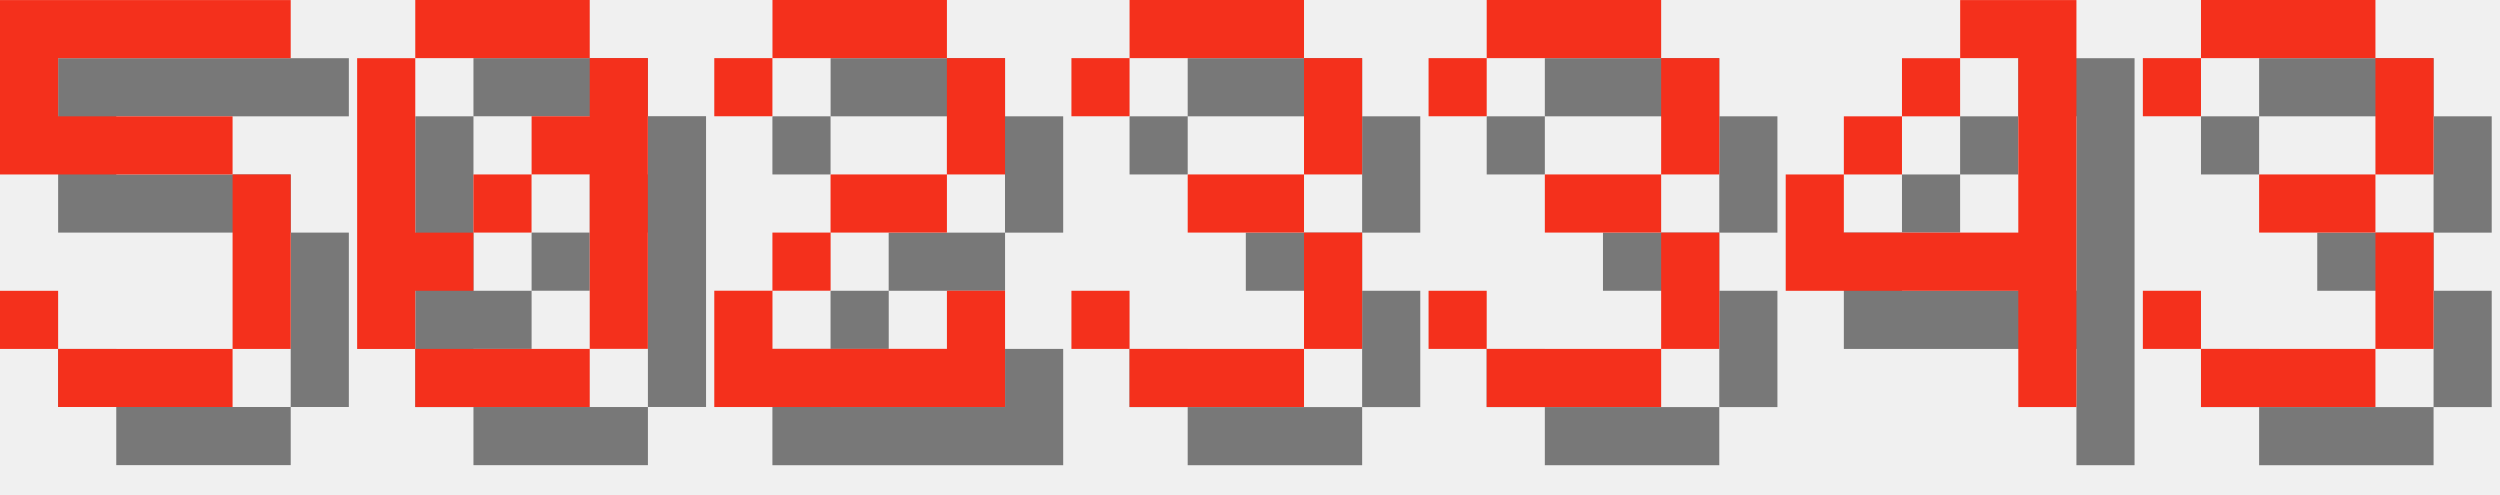
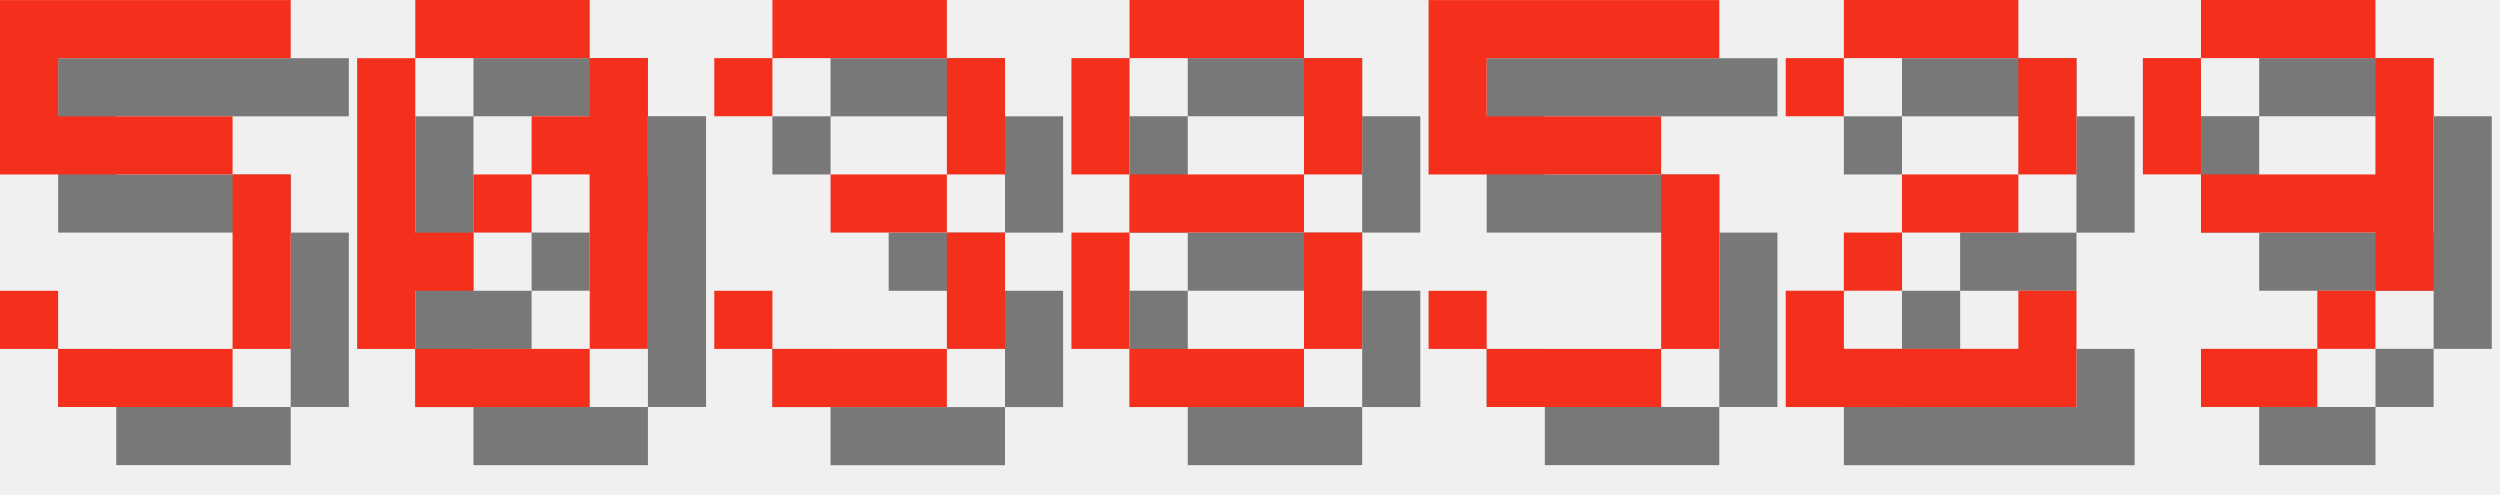
<svg xmlns="http://www.w3.org/2000/svg" version="1.1" width="182.0" height="36">
  <style>
        .text-foreground {
            fill: #F4301C;
        }
        .text-shadow {
            fill: #000000;
            fill-opacity: 0.5;
        }
    </style>
  <g class="digit" id="digit_5" transform="translate(0.0, 0), scale(4)">
    <path id="digit_5_shadow" class="text-shadow" d="m1.058 1.058v3.175h4.233v3.175h-3.175v-1.058h-1.058v1.058h1.058v1.058h3.175v-1.058h1.058v-3.175h-1.058v-1.058h-3.175v-1.058h4.233v-1.058h-5.292z" fill-opacity=".5" style="paint-order:stroke fill markers" />
    <path id="digit_5_fg" class="text-foreground" d="m0 0v3.175h4.233v3.175h-3.175v-1.058h-1.058v1.058h1.058v1.058h3.175v-1.058h1.058v-3.175h-1.058v-1.058h-3.175v-1.058h4.233v-1.058h-5.292z" fill="#fff" style="paint-order:stroke fill markers" />
  </g>
  <g class="digit" id="digit_0" transform="translate(26.0, 0), scale(4)">
    <path id="digit_0_shadow" class="text-shadow" d="m2.117 1.058v1.058h3.175v-1.058h-3.175zm3.175 1.058v1.058h-1.058v1.058h1.058v3.175h1.058v-5.292h-1.058zm0 5.292h-3.175v1.058h3.175v-1.058zm-3.175 0v-1.058h1.058v-1.058h-1.058v-3.175h-1.058v5.292h1.058zm1.058-2.117h1.058v-1.058h-1.058v1.058z" fill-opacity=".5" style="paint-order:stroke fill markers" />
    <path id="digit_0_fg" class="text-foreground" d="m1.058 0v1.058h3.175v-1.058h-3.175zm3.175 1.058v1.058h-1.058v1.058h1.058v3.175h1.058v-5.292h-1.058zm0 5.292h-3.175v1.058h3.175v-1.058zm-3.175 0v-1.058h1.058v-1.058h-1.058v-3.175h-1.058v5.292h1.058zm1.058-2.117h1.058v-1.058h-1.058v1.058z" fill="#fff" style="paint-order:stroke fill markers" />
  </g>
-   <g class="digit" id="digit_2" transform="translate(52.0, 0), scale(4)">
+   <g class="digit" id="digit_3" transform="translate(52.0, 0), scale(4)">
+     <path id="digit_3_shadow" class="text-shadow" d="m1.058 2.117v1.058h1.058v-1.058h3.175v2.117h-2.117v1.058h2.117v2.117h-3.175v-1.058h-1.058v1.058h1.058v1.058h3.175v-1.058h1.058v-2.117h-1.058v-1.058h1.058v-2.117h-1.058v-1.058h-3.175v1.058h-1.058z" fill-opacity=".5" style="paint-order:stroke fill markers" />
+     <path id="digit_3_fg" class="text-foreground" d="m0 1.058v1.058h1.058v-1.058h3.175v2.117h-2.117v1.058h2.117v2.117h-3.175v-1.058h-1.058v1.058h1.058v1.058h3.175v-1.058h1.058v-2.117h-1.058v-1.058h1.058v-2.117h-1.058v-1.058h-3.175v1.058h-1.058z" fill="#fff" style="paint-order:stroke fill markers" />
+   </g>
+   <g class="digit" id="digit_8" transform="translate(78.0, 0), scale(4)">
+     <path id="digit_8_shadow" class="text-shadow" d="m2.117 1.058v1.058h3.175v-1.058h-3.175zm3.175 1.058v2.117h1.058v-2.117h-1.058zm0 2.117h-3.175v1.058h3.175v-1.058zm0 1.058v2.117h1.058v-2.117h-1.058zm0 2.117h-3.175v1.058h3.175v-1.058zm-3.175 0v-2.117h-1.058v2.117h1.058zm0-3.175v-2.117h-1.058v2.117h1.058z" fill-opacity=".5" style="paint-order:stroke fill markers" />
+     <path id="digit_8_fg" class="text-foreground" d="m1.058 0v1.058h3.175v-1.058h-3.175zm3.175 1.058v2.117h1.058v-2.117h-1.058zm0 2.117h-3.175v1.058h3.175v-1.058zm0 1.058v2.117h1.058v-2.117h-1.058zm0 2.117h-3.175v1.058h3.175v-1.058zm-3.175 0v-2.117h-1.058v2.117h1.058zm0-3.175v-2.117h-1.058v2.117h1.058z" fill="#fff" style="paint-order:stroke fill markers" />
+   </g>
+   <g class="digit" id="digit_5" transform="translate(104.0, 0), scale(4)">
+     <path id="digit_5_shadow" class="text-shadow" d="m1.058 1.058v3.175h4.233v3.175h-3.175v-1.058h-1.058v1.058h1.058v1.058h3.175v-1.058h1.058v-3.175h-1.058v-1.058h-3.175v-1.058h4.233v-1.058h-5.292z" fill-opacity=".5" style="paint-order:stroke fill markers" />
+     <path id="digit_5_fg" class="text-foreground" d="m0 0v3.175h4.233v3.175h-3.175v-1.058h-1.058v1.058h1.058v1.058h3.175v-1.058h1.058v-3.175h-1.058v-1.058h-3.175v-1.058h4.233v-1.058h-5.292z" fill="#fff" style="paint-order:stroke fill markers" />
+   </g>
+   <g class="digit" id="digit_2" transform="translate(130.0, 0), scale(4)">
    <path id="digit_2_shadow" class="text-shadow" d="m1.058 2.117v1.058h1.058v-1.058h3.175v2.117h-2.117v1.058h-1.058v1.058h-1.058v2.117h5.292v-2.117h-1.058v1.058h-3.175v-1.058h1.058v-1.058h2.117v-1.058h1.058v-2.117h-1.058v-1.058h-3.175v1.058h-1.058z" fill-opacity=".5" style="paint-order:stroke fill markers" />
    <path id="digit_2_fg" class="text-foreground" d="m0 1.058v1.058h1.058v-1.058h3.175v2.117h-2.117v1.058h-1.058v1.058h-1.058v2.117h5.292v-2.117h-1.058v1.058h-3.175v-1.058h1.058v-1.058h2.117v-1.058h1.058v-2.117h-1.058v-1.058h-3.175v1.058h-1.058z" fill="#fff" style="paint-order:stroke fill markers" />
  </g>
-   <g class="digit" id="digit_3" transform="translate(78.0, 0), scale(4)">
-     <path id="digit_3_shadow" class="text-shadow" d="m1.058 2.117v1.058h1.058v-1.058h3.175v2.117h-2.117v1.058h2.117v2.117h-3.175v-1.058h-1.058v1.058h1.058v1.058h3.175v-1.058h1.058v-2.117h-1.058v-1.058h1.058v-2.117h-1.058v-1.058h-3.175v1.058h-1.058z" fill-opacity=".5" style="paint-order:stroke fill markers" />
-     <path id="digit_3_fg" class="text-foreground" d="m0 1.058v1.058h1.058v-1.058h3.175v2.117h-2.117v1.058h2.117v2.117h-3.175v-1.058h-1.058v1.058h1.058v1.058h3.175v-1.058h1.058v-2.117h-1.058v-1.058h1.058v-2.117h-1.058v-1.058h-3.175v1.058h-1.058z" fill="#fff" style="paint-order:stroke fill markers" />
-   </g>
-   <g class="digit" id="digit_3" transform="translate(104.0, 0), scale(4)">
-     <path id="digit_3_shadow" class="text-shadow" d="m1.058 2.117v1.058h1.058v-1.058h3.175v2.117h-2.117v1.058h2.117v2.117h-3.175v-1.058h-1.058v1.058h1.058v1.058h3.175v-1.058h1.058v-2.117h-1.058v-1.058h1.058v-2.117h-1.058v-1.058h-3.175v1.058h-1.058z" fill-opacity=".5" style="paint-order:stroke fill markers" />
-     <path id="digit_3_fg" class="text-foreground" d="m0 1.058v1.058h1.058v-1.058h3.175v2.117h-2.117v1.058h2.117v2.117h-3.175v-1.058h-1.058v1.058h1.058v1.058h3.175v-1.058h1.058v-2.117h-1.058v-1.058h1.058v-2.117h-1.058v-1.058h-3.175v1.058h-1.058z" fill="#fff" style="paint-order:stroke fill markers" />
-   </g>
-   <g class="digit" id="digit_4" transform="translate(130.0, 0), scale(4)">
-     <path id="digit_4_shadow" class="text-shadow" d="m4.233 1.058v1.058h1.058v3.175h-3.175v-1.058h-1.058v2.117h4.233v2.117h1.058v-7.408h-2.117zm-2.117 3.175h1.058v-1.058h-1.058v1.058zm1.058-1.058h1.058v-1.058h-1.058v1.058z" fill-opacity=".5" style="paint-order:stroke fill markers" />
-     <path id="digit_4_fg" class="text-foreground" d="m3.175 0v1.058h1.058v3.175h-3.175v-1.058h-1.058v2.117h4.233v2.117h1.058v-7.408h-2.117zm-2.117 3.175h1.058v-1.058h-1.058v1.058zm1.058-1.058h1.058v-1.058h-1.058v1.058z" fill="#fff" style="paint-order:stroke fill markers" />
-   </g>
-   <g class="digit" id="digit_3" transform="translate(156.0, 0), scale(4)">
-     <path id="digit_3_shadow" class="text-shadow" d="m1.058 2.117v1.058h1.058v-1.058h3.175v2.117h-2.117v1.058h2.117v2.117h-3.175v-1.058h-1.058v1.058h1.058v1.058h3.175v-1.058h1.058v-2.117h-1.058v-1.058h1.058v-2.117h-1.058v-1.058h-3.175v1.058h-1.058z" fill-opacity=".5" style="paint-order:stroke fill markers" />
-     <path id="digit_3_fg" class="text-foreground" d="m0 1.058v1.058h1.058v-1.058h3.175v2.117h-2.117v1.058h2.117v2.117h-3.175v-1.058h-1.058v1.058h1.058v1.058h3.175v-1.058h1.058v-2.117h-1.058v-1.058h1.058v-2.117h-1.058v-1.058h-3.175v1.058h-1.058z" fill="#fff" style="paint-order:stroke fill markers" />
+   <g class="digit" id="digit_9" transform="translate(156.0, 0), scale(4)">
+     <path id="digit_9_shadow" class="text-shadow" d="m2.117 1.058v1.058h3.175v-1.058h-3.175zm3.175 1.058v2.117h-3.175v1.058h3.175v1.058h1.058v-4.233h-1.058zm0 4.233h-1.058v1.058h1.058v-1.058zm-1.058 1.058h-2.117v1.058h2.117v-1.058zm-2.117-3.175v-2.117h-1.058v2.117h1.058z" fill-opacity=".5" style="paint-order:stroke fill markers" />
+     <path id="digit_9_fg" class="text-foreground" d="m1.058 0v1.058h3.175v-1.058h-3.175zm3.175 1.058v2.117h-3.175v1.058h3.175v1.058h1.058v-4.233h-1.058zm0 4.233h-1.058v1.058h1.058v-1.058zm-1.058 1.058h-2.117v1.058h2.117v-1.058zm-2.117-3.175v-2.117h-1.058v2.117h1.058z" fill="#fff" style="paint-order:stroke fill markers" />
  </g>
</svg>
